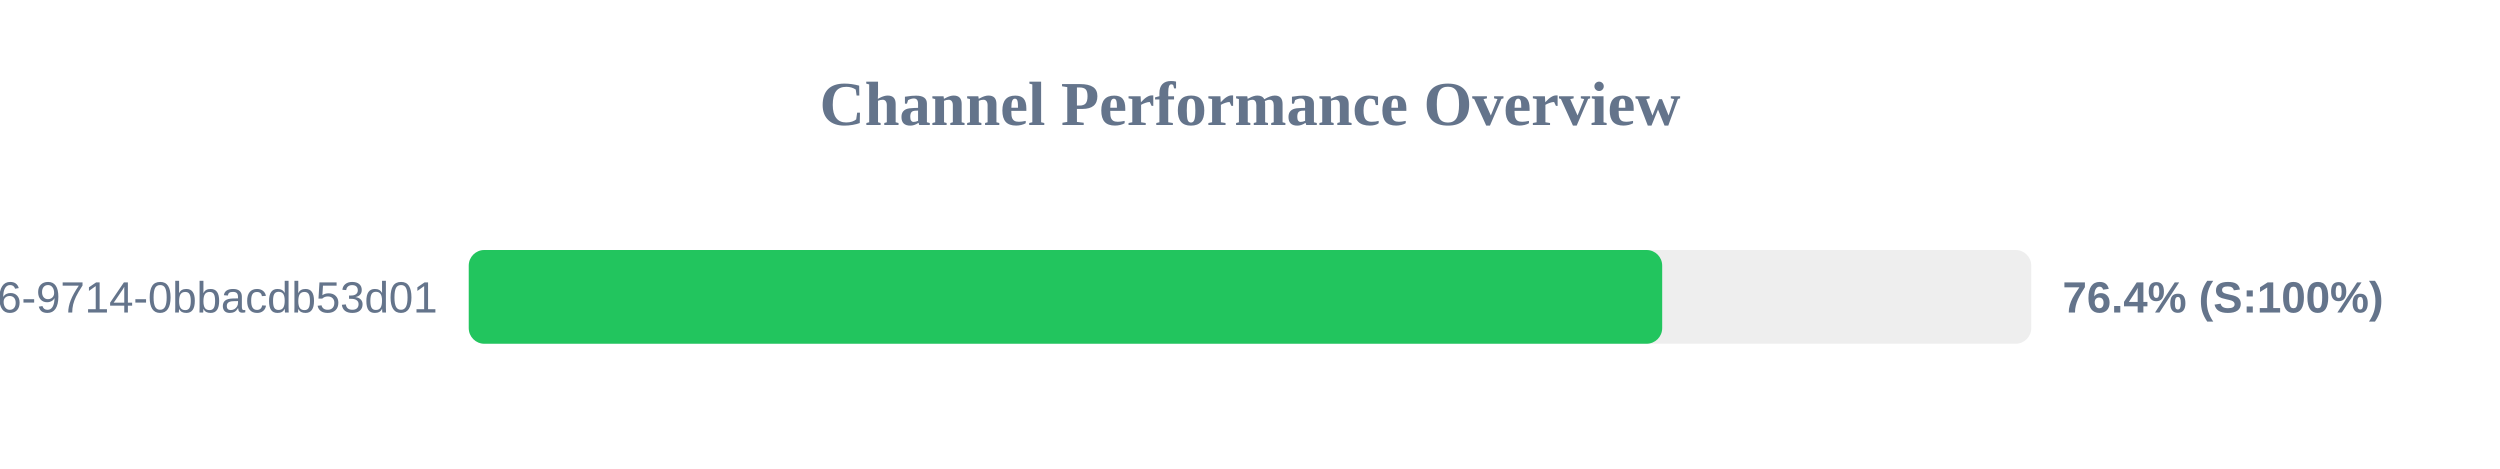
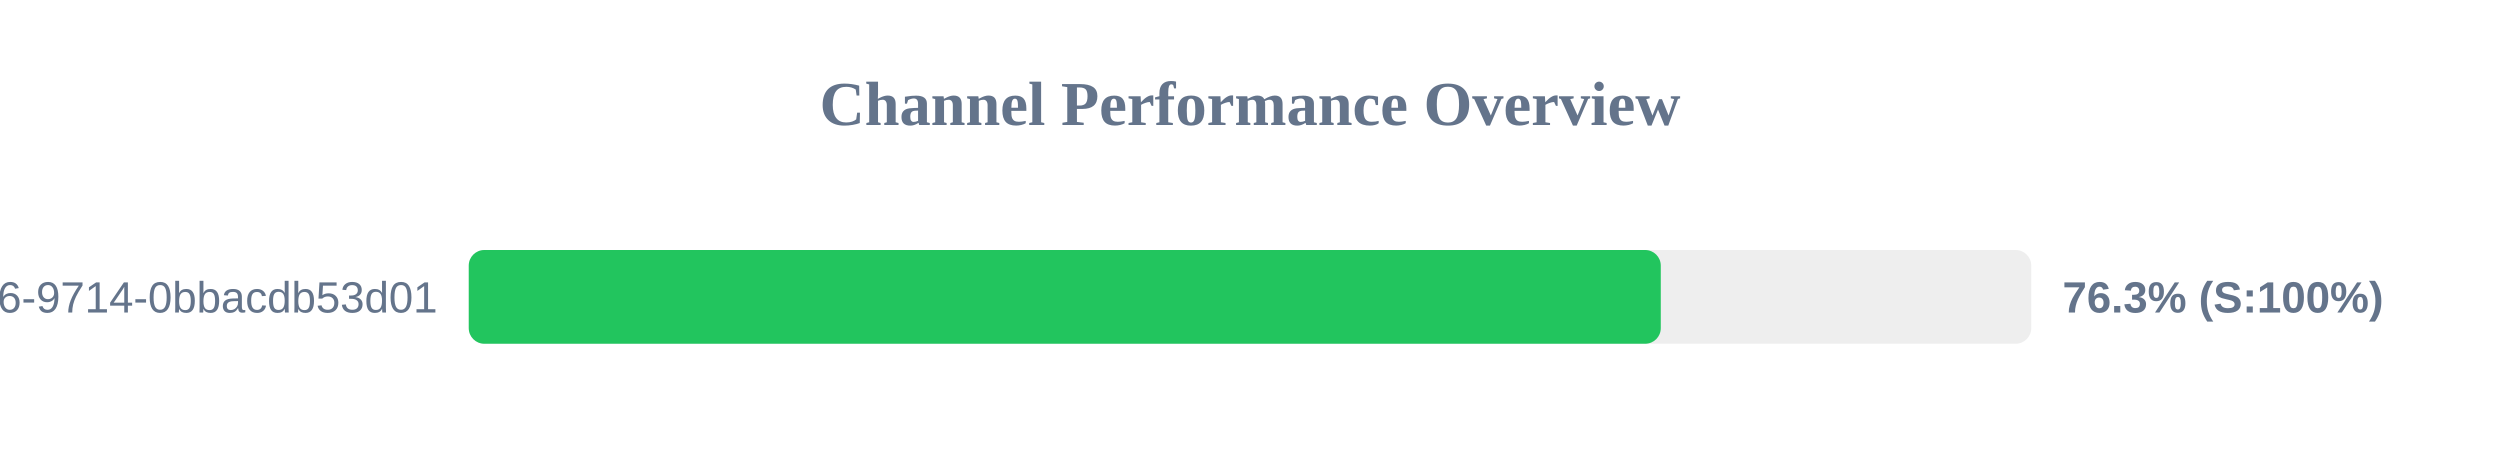
<svg xmlns="http://www.w3.org/2000/svg" width="800" height="150" version="1.1">
  <style>
        .row { font: 14px Arial; fill: #64748b; }
        .score { font: bold 14px Arial; fill: #64748b; }
    </style>
  <text x="400" y="40" text-anchor="middle" font-size="20px" font-weight="bold" fill="#64748b">Channel Performance Overview</text>
  <rect x="150" y="80" width="500" height="30" fill="#eee" rx="5" />
-   <rect x="150" y="80" width="381.9" height="30" fill="#22c55e" rx="5" />
+   <rect x="150" y="80" width="381.45" height="30" fill="#22c55e" rx="5" />
  <text x="140" y="100" text-anchor="end" class="row">?uuid=23125f6e-ec56-4c26-9714-0bbacdb53d01</text>
-   <text x="660" y="100" text-anchor="start" class="score">76.4% (S:100%)</text>
+   <text x="660" y="100" text-anchor="start" class="score">76.3% (S:100%)</text>
</svg>
